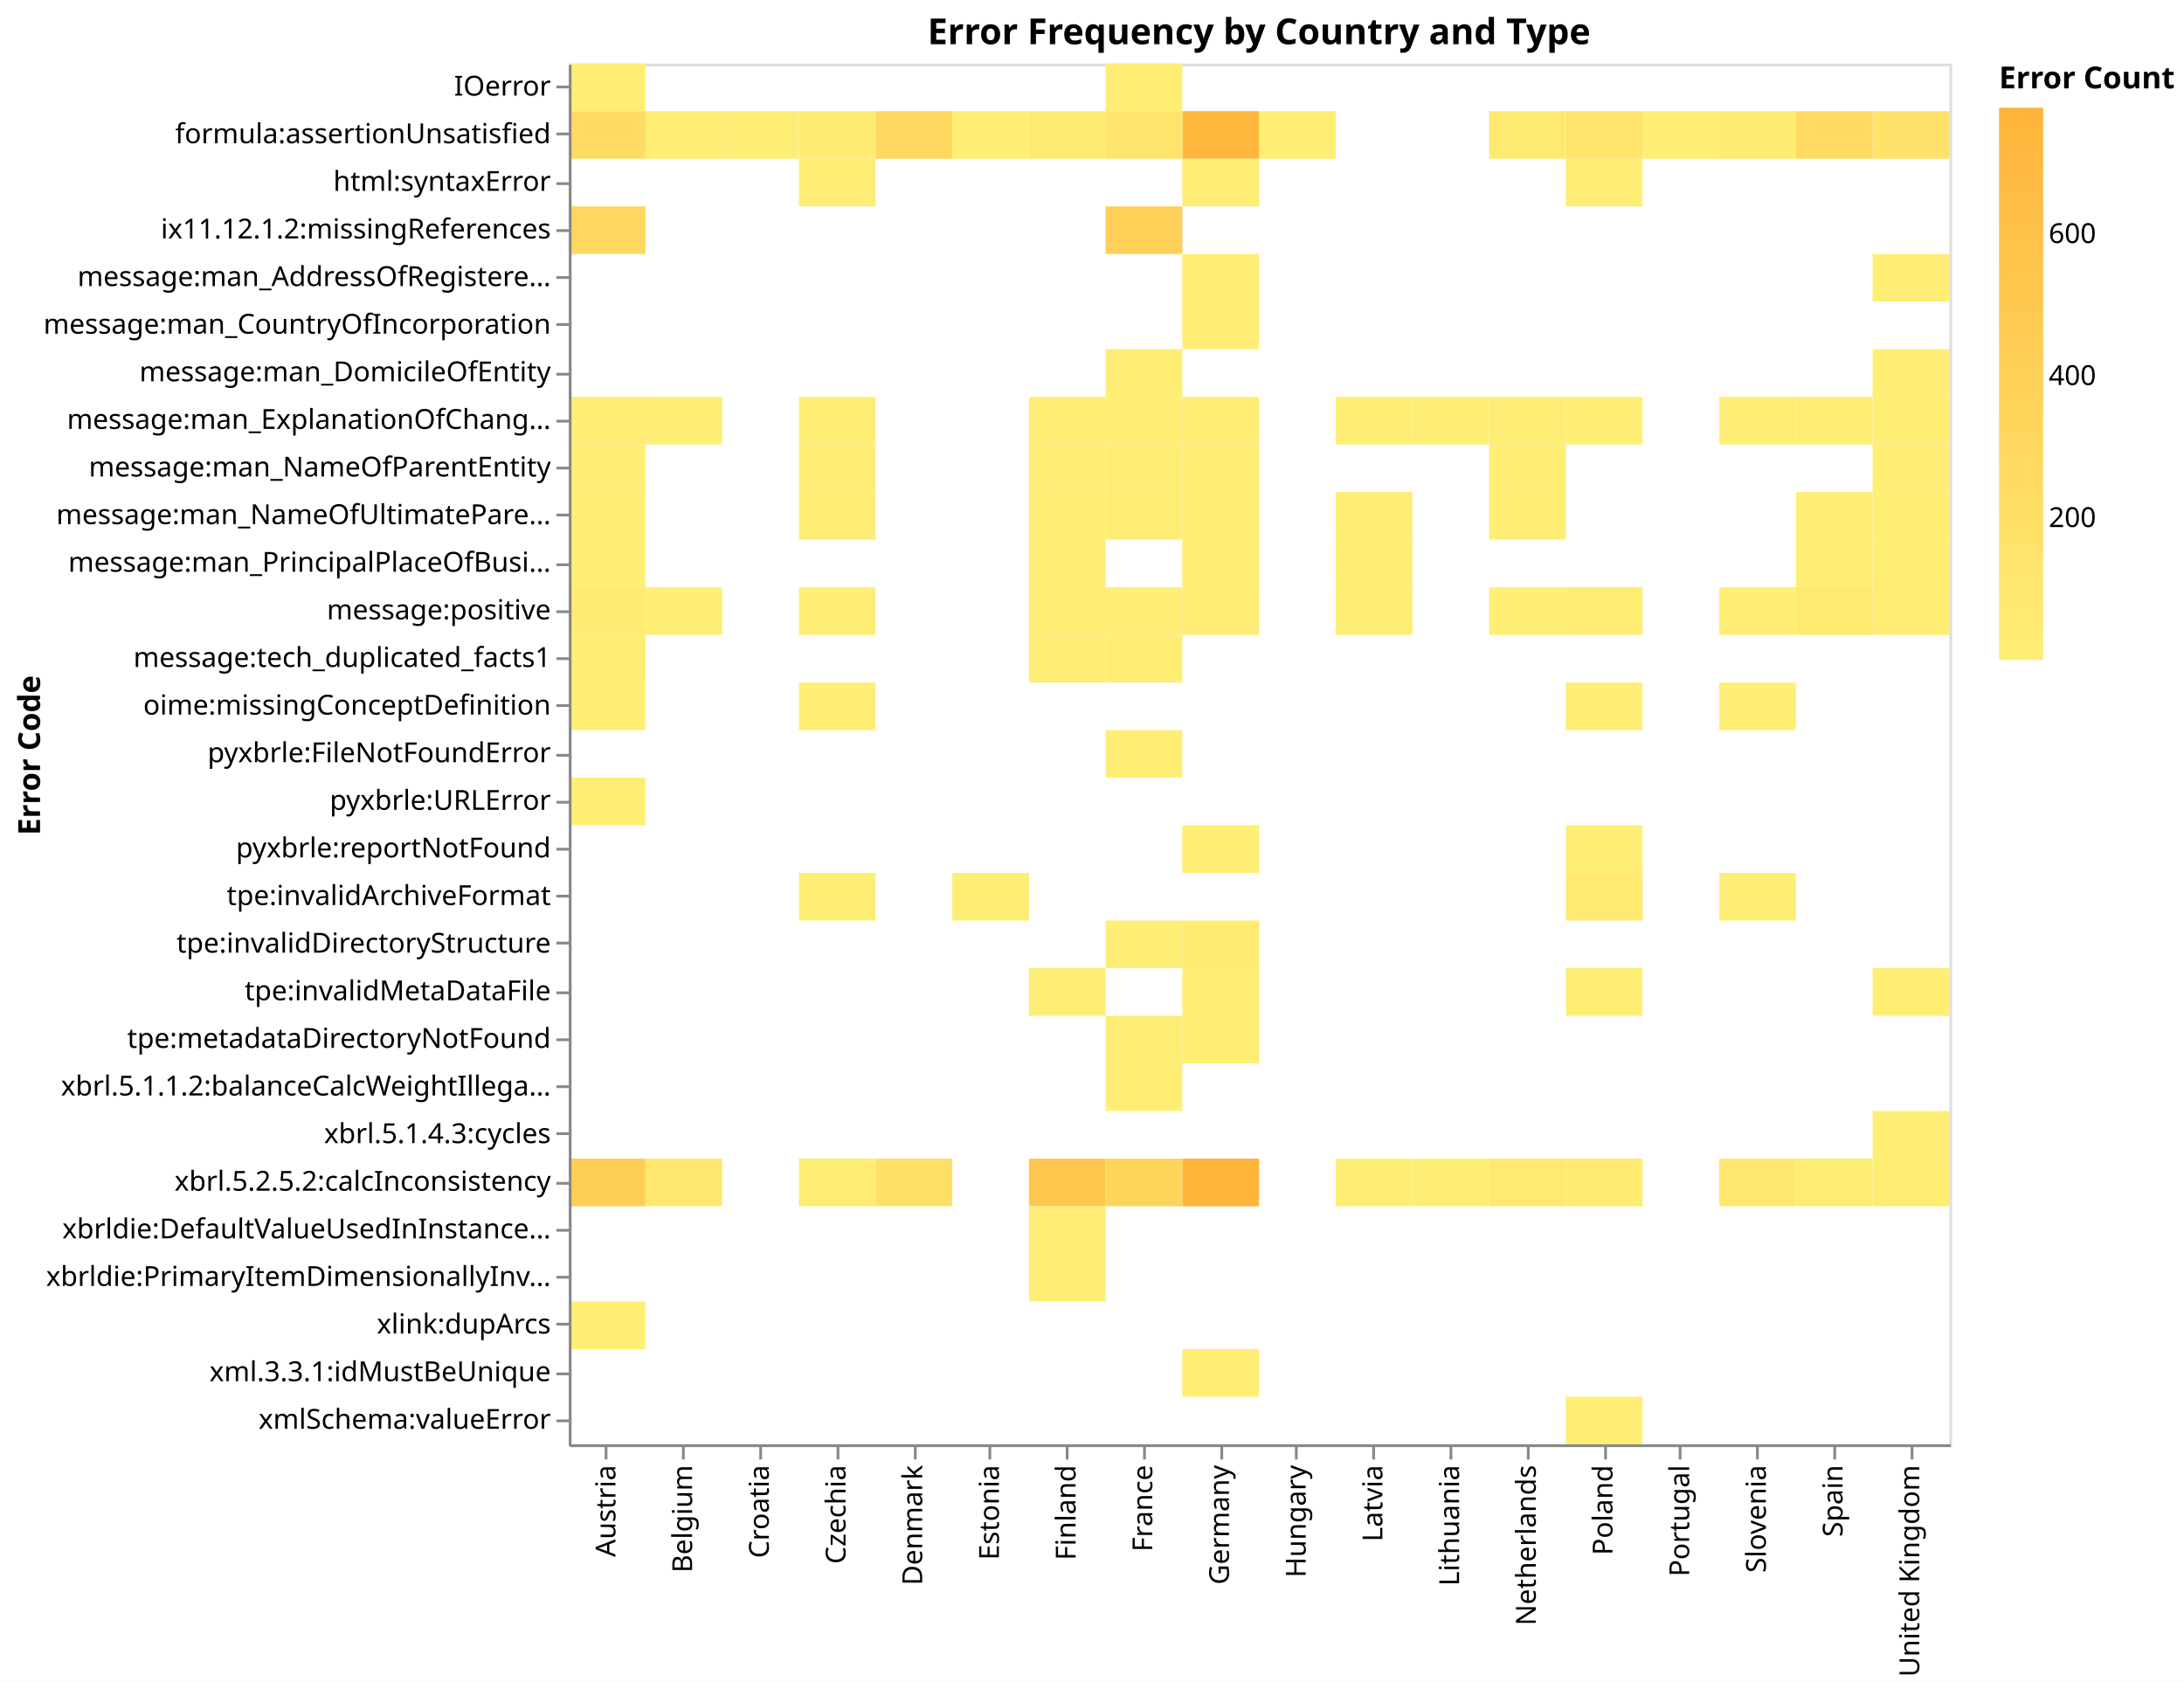
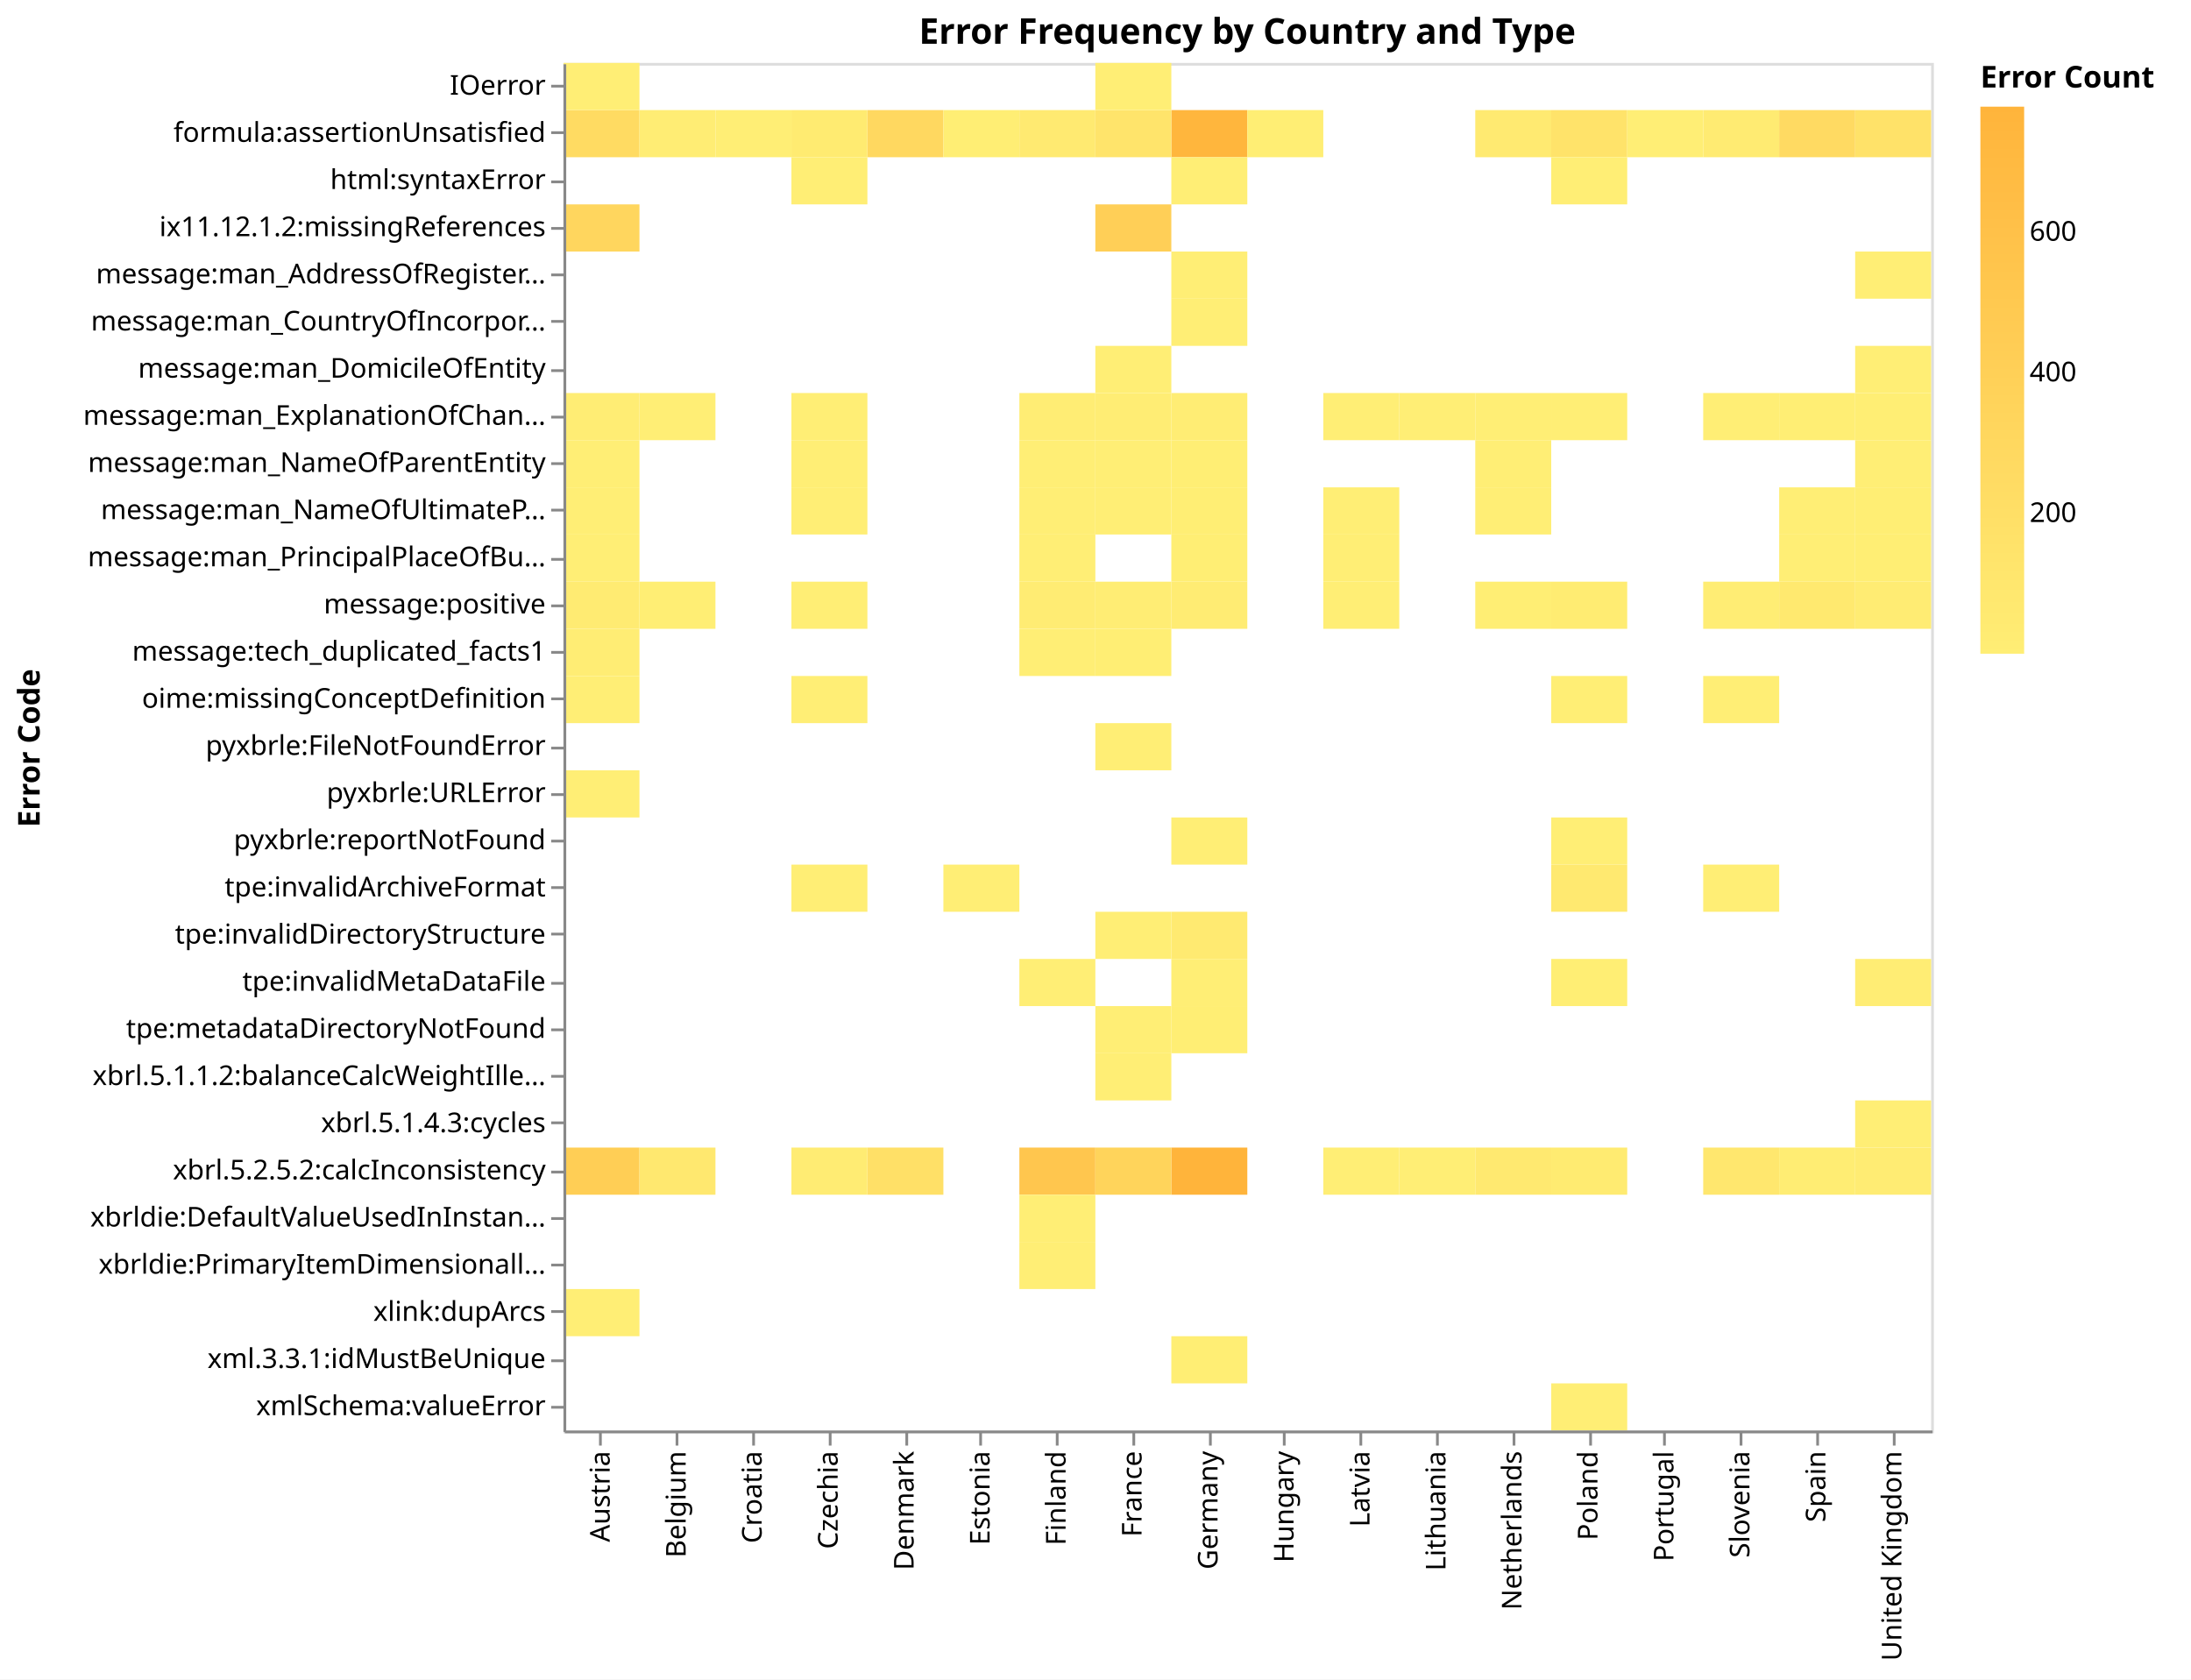
- <svg xmlns="http://www.w3.org/2000/svg" version="1.1" class="marks" width="791" height="609" viewBox="0 0 791 609">
-   <rect width="791" height="609" fill="white" />
+ <svg xmlns="http://www.w3.org/2000/svg" version="1.1" class="marks" width="801" height="614" viewBox="0 0 801 614">
+   <rect width="801" height="614" fill="white" />
  <g fill="none" stroke-miterlimit="10" transform="translate(206,23)">
    <g class="mark-group role-frame root" role="graphics-object" aria-roledescription="group mark container">
      <g transform="translate(0,0)">
        <path class="background" aria-hidden="true" d="M0.5,0.5h500v500h-500Z" stroke="#ddd" />
        <g>
          <g class="mark-rect role-mark marks" role="graphics-object" aria-roledescription="rect mark container">
            <path aria-label="country: Finland; Error Code: xbrl.5.2.5.2:calcInconsistency; Error Count: 533" role="graphics-symbol" aria-roledescription="rect mark" d="M166.667,396.552h27.778v17.241h-27.778Z" fill="rgb(255, 198, 78)" />
            <path aria-label="country: Finland; Error Code: message:man_ExplanationOfChangeInNameOfReportingEntityOrOtherMeansOfIdentificationFromEndOfPrecedingReportingPeriod; Error Count: 11" role="graphics-symbol" aria-roledescription="rect mark" d="M166.667,120.69h27.778v17.241h-27.778Z" fill="rgb(255, 237, 116)" />
            <path aria-label="country: Finland; Error Code: message:positive; Error Count: 24" role="graphics-symbol" aria-roledescription="rect mark" d="M166.667,189.655h27.778v17.241h-27.778Z" fill="rgb(255, 236, 115)" />
            <path aria-label="country: Finland; Error Code: message:man_NameOfParentEntity; Error Count: 2" role="graphics-symbol" aria-roledescription="rect mark" d="M166.667,137.931h27.778v17.241h-27.778Z" fill="rgb(255, 238, 117)" />
            <path aria-label="country: Finland; Error Code: message:man_NameOfUltimateParentOfGroup; Error Count: 1" role="graphics-symbol" aria-roledescription="rect mark" d="M166.667,155.172h27.778v17.241h-27.778Z" fill="rgb(255, 238, 117)" />
            <path aria-label="country: Germany; Error Code: xbrl.5.2.5.2:calcInconsistency; Error Count: 779" role="graphics-symbol" aria-roledescription="rect mark" d="M222.222,396.552h27.778v17.241h-27.778Z" fill="rgb(255, 180, 59)" />
            <path aria-label="country: Germany; Error Code: formula:assertionUnsatisfied; Error Count: 750" role="graphics-symbol" aria-roledescription="rect mark" d="M222.222,17.241h27.778v17.241h-27.778Z" fill="rgb(255, 182, 61)" />
            <path aria-label="country: Austria; Error Code: xbrl.5.2.5.2:calcInconsistency; Error Count: 429" role="graphics-symbol" aria-roledescription="rect mark" d="M0,396.552h27.778v17.241h-27.778Z" fill="rgb(255, 206, 85)" />
            <path aria-label="country: Austria; Error Code: formula:assertionUnsatisfied; Error Count: 260" role="graphics-symbol" aria-roledescription="rect mark" d="M0,17.241h27.778v17.241h-27.778Z" fill="rgb(255, 219, 98)" />
            <path aria-label="country: United Kingdom; Error Code: formula:assertionUnsatisfied; Error Count: 163" role="graphics-symbol" aria-roledescription="rect mark" d="M472.222,17.241h27.778v17.241h-27.778Z" fill="rgb(255, 226, 105)" />
            <path aria-label="country: Netherlands; Error Code: formula:assertionUnsatisfied; Error Count: 50" role="graphics-symbol" aria-roledescription="rect mark" d="M333.333,17.241h27.778v17.241h-27.778Z" fill="rgb(255, 234, 113)" />
            <path aria-label="country: Netherlands; Error Code: message:man_NameOfUltimateParentOfGroup; Error Count: 2" role="graphics-symbol" aria-roledescription="rect mark" d="M333.333,155.172h27.778v17.241h-27.778Z" fill="rgb(255, 238, 117)" />
            <path aria-label="country: Netherlands; Error Code: message:man_ExplanationOfChangeInNameOfReportingEntityOrOtherMeansOfIdentificationFromEndOfPrecedingReportingPeriod; Error Count: 2" role="graphics-symbol" aria-roledescription="rect mark" d="M333.333,120.69h27.778v17.241h-27.778Z" fill="rgb(255, 238, 117)" />
            <path aria-label="country: Netherlands; Error Code: message:man_NameOfParentEntity; Error Count: 2" role="graphics-symbol" aria-roledescription="rect mark" d="M333.333,137.931h27.778v17.241h-27.778Z" fill="rgb(255, 238, 117)" />
            <path aria-label="country: Germany; Error Code: tpe:invalidDirectoryStructure; Error Count: 53" role="graphics-symbol" aria-roledescription="rect mark" d="M222.222,310.345h27.778v17.241h-27.778Z" fill="rgb(255, 234, 113)" />
            <path aria-label="country: Denmark; Error Code: formula:assertionUnsatisfied; Error Count: 287" role="graphics-symbol" aria-roledescription="rect mark" d="M111.111,17.241h27.778v17.241h-27.778Z" fill="rgb(255, 216, 96)" />
            <path aria-label="country: Germany; Error Code: message:man_ExplanationOfChangeInNameOfReportingEntityOrOtherMeansOfIdentificationFromEndOfPrecedingReportingPeriod; Error Count: 11" role="graphics-symbol" aria-roledescription="rect mark" d="M222.222,120.69h27.778v17.241h-27.778Z" fill="rgb(255, 237, 116)" />
            <path aria-label="country: Germany; Error Code: message:man_NameOfParentEntity; Error Count: 8" role="graphics-symbol" aria-roledescription="rect mark" d="M222.222,137.931h27.778v17.241h-27.778Z" fill="rgb(255, 238, 116)" />
            <path aria-label="country: France; Error Code: message:man_ExplanationOfChangeInNameOfReportingEntityOrOtherMeansOfIdentificationFromEndOfPrecedingReportingPeriod; Error Count: 13" role="graphics-symbol" aria-roledescription="rect mark" d="M194.444,120.69h27.778v17.241h-27.778Z" fill="rgb(255, 237, 116)" />
            <path aria-label="country: Poland; Error Code: tpe:invalidArchiveFormat; Error Count: 63" role="graphics-symbol" aria-roledescription="rect mark" d="M361.111,293.103h27.778v17.241h-27.778Z" fill="rgb(255, 233, 112)" />
            <path aria-label="country: Poland; Error Code: formula:assertionUnsatisfied; Error Count: 152" role="graphics-symbol" aria-roledescription="rect mark" d="M361.111,17.241h27.778v17.241h-27.778Z" fill="rgb(255, 227, 106)" />
            <path aria-label="country: Denmark; Error Code: xbrl.5.2.5.2:calcInconsistency; Error Count: 183" role="graphics-symbol" aria-roledescription="rect mark" d="M111.111,396.552h27.778v17.241h-27.778Z" fill="rgb(255, 224, 103)" />
            <path aria-label="country: Poland; Error Code: html:syntaxError; Error Count: 1" role="graphics-symbol" aria-roledescription="rect mark" d="M361.111,34.483h27.778v17.241h-27.778Z" fill="rgb(255, 238, 117)" />
            <path aria-label="country: Poland; Error Code: xmlSchema:valueError; Error Count: 1" role="graphics-symbol" aria-roledescription="rect mark" d="M361.111,482.759h27.778v17.241h-27.778Z" fill="rgb(255, 238, 117)" />
            <path aria-label="country: Finland; Error Code: tpe:invalidMetaDataFile; Error Count: 4" role="graphics-symbol" aria-roledescription="rect mark" d="M166.667,327.586h27.778v17.241h-27.778Z" fill="rgb(255, 238, 117)" />
            <path aria-label="country: Finland; Error Code: formula:assertionUnsatisfied; Error Count: 50" role="graphics-symbol" aria-roledescription="rect mark" d="M166.667,17.241h27.778v17.241h-27.778Z" fill="rgb(255, 234, 113)" />
            <path aria-label="country: United Kingdom; Error Code: tpe:invalidMetaDataFile; Error Count: 16" role="graphics-symbol" aria-roledescription="rect mark" d="M472.222,327.586h27.778v17.241h-27.778Z" fill="rgb(255, 237, 116)" />
            <path aria-label="country: United Kingdom; Error Code: xbrl.5.2.5.2:calcInconsistency; Error Count: 28" role="graphics-symbol" aria-roledescription="rect mark" d="M472.222,396.552h27.778v17.241h-27.778Z" fill="rgb(255, 236, 115)" />
            <path aria-label="country: Slovenia; Error Code: xbrl.5.2.5.2:calcInconsistency; Error Count: 97" role="graphics-symbol" aria-roledescription="rect mark" d="M416.667,396.552h27.778v17.241h-27.778Z" fill="rgb(255, 231, 110)" />
            <path aria-label="country: Slovenia; Error Code: formula:assertionUnsatisfied; Error Count: 45" role="graphics-symbol" aria-roledescription="rect mark" d="M416.667,17.241h27.778v17.241h-27.778Z" fill="rgb(255, 235, 114)" />
            <path aria-label="country: Germany; Error Code: tpe:metadataDirectoryNotFound; Error Count: 6" role="graphics-symbol" aria-roledescription="rect mark" d="M222.222,344.828h27.778v17.241h-27.778Z" fill="rgb(255, 238, 116)" />
            <path aria-label="country: United Kingdom; Error Code: message:positive; Error Count: 31" role="graphics-symbol" aria-roledescription="rect mark" d="M472.222,189.655h27.778v17.241h-27.778Z" fill="rgb(255, 236, 115)" />
            <path aria-label="country: United Kingdom; Error Code: message:man_ExplanationOfChangeInNameOfReportingEntityOrOtherMeansOfIdentificationFromEndOfPrecedingReportingPeriod; Error Count: 9" role="graphics-symbol" aria-roledescription="rect mark" d="M472.222,120.69h27.778v17.241h-27.778Z" fill="rgb(255, 238, 116)" />
            <path aria-label="country: United Kingdom; Error Code: message:man_PrincipalPlaceOfBusiness; Error Count: 7" role="graphics-symbol" aria-roledescription="rect mark" d="M472.222,172.414h27.778v17.241h-27.778Z" fill="rgb(255, 238, 116)" />
            <path aria-label="country: United Kingdom; Error Code: message:man_NameOfUltimateParentOfGroup; Error Count: 10" role="graphics-symbol" aria-roledescription="rect mark" d="M472.222,155.172h27.778v17.241h-27.778Z" fill="rgb(255, 238, 116)" />
            <path aria-label="country: United Kingdom; Error Code: message:man_NameOfParentEntity; Error Count: 4" role="graphics-symbol" aria-roledescription="rect mark" d="M472.222,137.931h27.778v17.241h-27.778Z" fill="rgb(255, 238, 117)" />
            <path aria-label="country: France; Error Code: xbrl.5.2.5.2:calcInconsistency; Error Count: 349" role="graphics-symbol" aria-roledescription="rect mark" d="M194.444,396.552h27.778v17.241h-27.778Z" fill="rgb(255, 212, 91)" />
            <path aria-label="country: France; Error Code: message:man_NameOfUltimateParentOfGroup; Error Count: 3" role="graphics-symbol" aria-roledescription="rect mark" d="M194.444,155.172h27.778v17.241h-27.778Z" fill="rgb(255, 238, 117)" />
            <path aria-label="country: France; Error Code: message:man_NameOfParentEntity; Error Count: 3" role="graphics-symbol" aria-roledescription="rect mark" d="M194.444,137.931h27.778v17.241h-27.778Z" fill="rgb(255, 238, 117)" />
            <path aria-label="country: Poland; Error Code: xbrl.5.2.5.2:calcInconsistency; Error Count: 49" role="graphics-symbol" aria-roledescription="rect mark" d="M361.111,396.552h27.778v17.241h-27.778Z" fill="rgb(255, 235, 113)" />
            <path aria-label="country: Poland; Error Code: message:man_ExplanationOfChangeInNameOfReportingEntityOrOtherMeansOfIdentificationFromEndOfPrecedingReportingPeriod; Error Count: 3" role="graphics-symbol" aria-roledescription="rect mark" d="M361.111,120.69h27.778v17.241h-27.778Z" fill="rgb(255, 238, 117)" />
            <path aria-label="country: Austria; Error Code: message:positive; Error Count: 44" role="graphics-symbol" aria-roledescription="rect mark" d="M0,189.655h27.778v17.241h-27.778Z" fill="rgb(255, 235, 114)" />
            <path aria-label="country: Austria; Error Code: message:man_ExplanationOfChangeInNameOfReportingEntityOrOtherMeansOfIdentificationFromEndOfPrecedingReportingPeriod; Error Count: 11" role="graphics-symbol" aria-roledescription="rect mark" d="M0,120.69h27.778v17.241h-27.778Z" fill="rgb(255, 237, 116)" />
            <path aria-label="country: Belgium; Error Code: message:man_ExplanationOfChangeInNameOfReportingEntityOrOtherMeansOfIdentificationFromEndOfPrecedingReportingPeriod; Error Count: 3" role="graphics-symbol" aria-roledescription="rect mark" d="M27.778,120.69h27.778v17.241h-27.778Z" fill="rgb(255, 238, 117)" />
            <path aria-label="country: Belgium; Error Code: message:positive; Error Count: 6" role="graphics-symbol" aria-roledescription="rect mark" d="M27.778,189.655h27.778v17.241h-27.778Z" fill="rgb(255, 238, 116)" />
            <path aria-label="country: Poland; Error Code: tpe:invalidMetaDataFile; Error Count: 10" role="graphics-symbol" aria-roledescription="rect mark" d="M361.111,327.586h27.778v17.241h-27.778Z" fill="rgb(255, 238, 116)" />
            <path aria-label="country: France; Error Code: message:positive; Error Count: 14" role="graphics-symbol" aria-roledescription="rect mark" d="M194.444,189.655h27.778v17.241h-27.778Z" fill="rgb(255, 237, 116)" />
            <path aria-label="country: France; Error Code: formula:assertionUnsatisfied; Error Count: 131" role="graphics-symbol" aria-roledescription="rect mark" d="M194.444,17.241h27.778v17.241h-27.778Z" fill="rgb(255, 228, 107)" />
            <path aria-label="country: Spain; Error Code: formula:assertionUnsatisfied; Error Count: 263" role="graphics-symbol" aria-roledescription="rect mark" d="M444.444,17.241h27.778v17.241h-27.778Z" fill="rgb(255, 218, 98)" />
            <path aria-label="country: Netherlands; Error Code: xbrl.5.2.5.2:calcInconsistency; Error Count: 69" role="graphics-symbol" aria-roledescription="rect mark" d="M333.333,396.552h27.778v17.241h-27.778Z" fill="rgb(255, 233, 112)" />
            <path aria-label="country: Poland; Error Code: message:positive; Error Count: 34" role="graphics-symbol" aria-roledescription="rect mark" d="M361.111,189.655h27.778v17.241h-27.778Z" fill="rgb(255, 236, 114)" />
            <path aria-label="country: Belgium; Error Code: xbrl.5.2.5.2:calcInconsistency; Error Count: 78" role="graphics-symbol" aria-roledescription="rect mark" d="M27.778,396.552h27.778v17.241h-27.778Z" fill="rgb(255, 232, 111)" />
            <path aria-label="country: Germany; Error Code: message:man_NameOfUltimateParentOfGroup; Error Count: 7" role="graphics-symbol" aria-roledescription="rect mark" d="M222.222,155.172h27.778v17.241h-27.778Z" fill="rgb(255, 238, 116)" />
            <path aria-label="country: Germany; Error Code: message:positive; Error Count: 25" role="graphics-symbol" aria-roledescription="rect mark" d="M222.222,189.655h27.778v17.241h-27.778Z" fill="rgb(255, 236, 115)" />
            <path aria-label="country: Belgium; Error Code: formula:assertionUnsatisfied; Error Count: 12" role="graphics-symbol" aria-roledescription="rect mark" d="M27.778,17.241h27.778v17.241h-27.778Z" fill="rgb(255, 237, 116)" />
            <path aria-label="country: Estonia; Error Code: formula:assertionUnsatisfied; Error Count: 7" role="graphics-symbol" aria-roledescription="rect mark" d="M138.889,17.241h27.778v17.241h-27.778Z" fill="rgb(255, 238, 116)" />
            <path aria-label="country: Germany; Error Code: pyxbrle:reportNotFound; Error Count: 2" role="graphics-symbol" aria-roledescription="rect mark" d="M222.222,275.862h27.778v17.241h-27.778Z" fill="rgb(255, 238, 117)" />
            <path aria-label="country: Germany; Error Code: message:man_PrincipalPlaceOfBusiness; Error Count: 8" role="graphics-symbol" aria-roledescription="rect mark" d="M222.222,172.414h27.778v17.241h-27.778Z" fill="rgb(255, 238, 116)" />
            <path aria-label="country: Finland; Error Code: message:tech_duplicated_facts1; Error Count: 2" role="graphics-symbol" aria-roledescription="rect mark" d="M166.667,206.897h27.778v17.241h-27.778Z" fill="rgb(255, 238, 117)" />
            <path aria-label="country: Poland; Error Code: pyxbrle:reportNotFound; Error Count: 1" role="graphics-symbol" aria-roledescription="rect mark" d="M361.111,275.862h27.778v17.241h-27.778Z" fill="rgb(255, 238, 117)" />
            <path aria-label="country: Spain; Error Code: xbrl.5.2.5.2:calcInconsistency; Error Count: 20" role="graphics-symbol" aria-roledescription="rect mark" d="M444.444,396.552h27.778v17.241h-27.778Z" fill="rgb(255, 237, 115)" />
            <path aria-label="country: Spain; Error Code: message:positive; Error Count: 74" role="graphics-symbol" aria-roledescription="rect mark" d="M444.444,189.655h27.778v17.241h-27.778Z" fill="rgb(255, 233, 111)" />
            <path aria-label="country: Spain; Error Code: message:man_ExplanationOfChangeInNameOfReportingEntityOrOtherMeansOfIdentificationFromEndOfPrecedingReportingPeriod; Error Count: 9" role="graphics-symbol" aria-roledescription="rect mark" d="M444.444,120.69h27.778v17.241h-27.778Z" fill="rgb(255, 238, 116)" />
            <path aria-label="country: Austria; Error Code: message:man_NameOfParentEntity; Error Count: 3" role="graphics-symbol" aria-roledescription="rect mark" d="M0,137.931h27.778v17.241h-27.778Z" fill="rgb(255, 238, 117)" />
            <path aria-label="country: Austria; Error Code: message:man_PrincipalPlaceOfBusiness; Error Count: 2" role="graphics-symbol" aria-roledescription="rect mark" d="M0,172.414h27.778v17.241h-27.778Z" fill="rgb(255, 238, 117)" />
            <path aria-label="country: Czechia; Error Code: xbrl.5.2.5.2:calcInconsistency; Error Count: 32" role="graphics-symbol" aria-roledescription="rect mark" d="M83.333,396.552h27.778v17.241h-27.778Z" fill="rgb(255, 236, 115)" />
            <path aria-label="country: Czechia; Error Code: formula:assertionUnsatisfied; Error Count: 48" role="graphics-symbol" aria-roledescription="rect mark" d="M83.333,17.241h27.778v17.241h-27.778Z" fill="rgb(255, 235, 113)" />
            <path aria-label="country: United Kingdom; Error Code: message:man_DomicileOfEntity; Error Count: 3" role="graphics-symbol" aria-roledescription="rect mark" d="M472.222,103.448h27.778v17.241h-27.778Z" fill="rgb(255, 238, 117)" />
            <path aria-label="country: Czechia; Error Code: message:positive; Error Count: 3" role="graphics-symbol" aria-roledescription="rect mark" d="M83.333,189.655h27.778v17.241h-27.778Z" fill="rgb(255, 238, 117)" />
            <path aria-label="country: Czechia; Error Code: message:man_ExplanationOfChangeInNameOfReportingEntityOrOtherMeansOfIdentificationFromEndOfPrecedingReportingPeriod; Error Count: 3" role="graphics-symbol" aria-roledescription="rect mark" d="M83.333,120.69h27.778v17.241h-27.778Z" fill="rgb(255, 238, 117)" />
            <path aria-label="country: Czechia; Error Code: oime:missingConceptDefinition; Error Count: 1" role="graphics-symbol" aria-roledescription="rect mark" d="M83.333,224.138h27.778v17.241h-27.778Z" fill="rgb(255, 238, 117)" />
            <path aria-label="country: United Kingdom; Error Code: message:man_AddressOfRegisteredOfficeOfEntity; Error Count: 1" role="graphics-symbol" aria-roledescription="rect mark" d="M472.222,68.966h27.778v17.241h-27.778Z" fill="rgb(255, 238, 117)" />
            <path aria-label="country: Latvia; Error Code: xbrl.5.2.5.2:calcInconsistency; Error Count: 1" role="graphics-symbol" aria-roledescription="rect mark" d="M277.778,396.552h27.778v17.241h-27.778Z" fill="rgb(255, 238, 117)" />
            <path aria-label="country: Latvia; Error Code: message:positive; Error Count: 4" role="graphics-symbol" aria-roledescription="rect mark" d="M277.778,189.655h27.778v17.241h-27.778Z" fill="rgb(255, 238, 117)" />
            <path aria-label="country: Latvia; Error Code: message:man_ExplanationOfChangeInNameOfReportingEntityOrOtherMeansOfIdentificationFromEndOfPrecedingReportingPeriod; Error Count: 1" role="graphics-symbol" aria-roledescription="rect mark" d="M277.778,120.69h27.778v17.241h-27.778Z" fill="rgb(255, 238, 117)" />
            <path aria-label="country: Latvia; Error Code: message:man_PrincipalPlaceOfBusiness; Error Count: 1" role="graphics-symbol" aria-roledescription="rect mark" d="M277.778,172.414h27.778v17.241h-27.778Z" fill="rgb(255, 238, 117)" />
            <path aria-label="country: Latvia; Error Code: message:man_NameOfUltimateParentOfGroup; Error Count: 1" role="graphics-symbol" aria-roledescription="rect mark" d="M277.778,155.172h27.778v17.241h-27.778Z" fill="rgb(255, 238, 117)" />
            <path aria-label="country: Austria; Error Code: pyxbrle:URLError; Error Count: 1" role="graphics-symbol" aria-roledescription="rect mark" d="M0,258.621h27.778v17.241h-27.778Z" fill="rgb(255, 238, 117)" />
            <path aria-label="country: Austria; Error Code: IOerror; Error Count: 1" role="graphics-symbol" aria-roledescription="rect mark" d="M0,-2.842170943040401e-14h27.778v17.241h-27.778Z" fill="rgb(255, 238, 117)" />
            <path aria-label="country: Austria; Error Code: ix11.12.1.2:missingReferences; Error Count: 316" role="graphics-symbol" aria-roledescription="rect mark" d="M0,51.724h27.778v17.241h-27.778Z" fill="rgb(255, 214, 94)" />
            <path aria-label="country: Poland; Error Code: oime:missingConceptDefinition; Error Count: 1" role="graphics-symbol" aria-roledescription="rect mark" d="M361.111,224.138h27.778v17.241h-27.778Z" fill="rgb(255, 238, 117)" />
            <path aria-label="country: France; Error Code: tpe:metadataDirectoryNotFound; Error Count: 1" role="graphics-symbol" aria-roledescription="rect mark" d="M194.444,344.828h27.778v17.241h-27.778Z" fill="rgb(255, 238, 117)" />
            <path aria-label="country: France; Error Code: message:tech_duplicated_facts1; Error Count: 6" role="graphics-symbol" aria-roledescription="rect mark" d="M194.444,206.897h27.778v17.241h-27.778Z" fill="rgb(255, 238, 116)" />
            <path aria-label="country: Austria; Error Code: xlink:dupArcs; Error Count: 1" role="graphics-symbol" aria-roledescription="rect mark" d="M0,448.276h27.778v17.241h-27.778Z" fill="rgb(255, 238, 117)" />
            <path aria-label="country: Croatia; Error Code: formula:assertionUnsatisfied; Error Count: 4" role="graphics-symbol" aria-roledescription="rect mark" d="M55.556,17.241h27.778v17.241h-27.778Z" fill="rgb(255, 238, 117)" />
            <path aria-label="country: Austria; Error Code: message:tech_duplicated_facts1; Error Count: 12" role="graphics-symbol" aria-roledescription="rect mark" d="M0,206.897h27.778v17.241h-27.778Z" fill="rgb(255, 237, 116)" />
            <path aria-label="country: Slovenia; Error Code: message:positive; Error Count: 14" role="graphics-symbol" aria-roledescription="rect mark" d="M416.667,189.655h27.778v17.241h-27.778Z" fill="rgb(255, 237, 116)" />
            <path aria-label="country: Spain; Error Code: message:man_NameOfUltimateParentOfGroup; Error Count: 1" role="graphics-symbol" aria-roledescription="rect mark" d="M444.444,155.172h27.778v17.241h-27.778Z" fill="rgb(255, 238, 117)" />
            <path aria-label="country: Slovenia; Error Code: oime:missingConceptDefinition; Error Count: 1" role="graphics-symbol" aria-roledescription="rect mark" d="M416.667,224.138h27.778v17.241h-27.778Z" fill="rgb(255, 238, 117)" />
            <path aria-label="country: Slovenia; Error Code: message:man_ExplanationOfChangeInNameOfReportingEntityOrOtherMeansOfIdentificationFromEndOfPrecedingReportingPeriod; Error Count: 1" role="graphics-symbol" aria-roledescription="rect mark" d="M416.667,120.69h27.778v17.241h-27.778Z" fill="rgb(255, 238, 117)" />
            <path aria-label="country: France; Error Code: xbrl.5.1.1.2:balanceCalcWeightIllegalPositive; Error Count: 1" role="graphics-symbol" aria-roledescription="rect mark" d="M194.444,362.069h27.778v17.241h-27.778Z" fill="rgb(255, 238, 117)" />
            <path aria-label="country: United Kingdom; Error Code: xbrl.5.1.4.3:cycles; Error Count: 1" role="graphics-symbol" aria-roledescription="rect mark" d="M472.222,379.31h27.778v17.241h-27.778Z" fill="rgb(255, 238, 117)" />
            <path aria-label="country: Germany; Error Code: tpe:invalidMetaDataFile; Error Count: 2" role="graphics-symbol" aria-roledescription="rect mark" d="M222.222,327.586h27.778v17.241h-27.778Z" fill="rgb(255, 238, 117)" />
            <path aria-label="country: Austria; Error Code: message:man_NameOfUltimateParentOfGroup; Error Count: 1" role="graphics-symbol" aria-roledescription="rect mark" d="M0,155.172h27.778v17.241h-27.778Z" fill="rgb(255, 238, 117)" />
            <path aria-label="country: Hungary; Error Code: formula:assertionUnsatisfied; Error Count: 7" role="graphics-symbol" aria-roledescription="rect mark" d="M250,17.241h27.778v17.241h-27.778Z" fill="rgb(255, 238, 116)" />
            <path aria-label="country: Czechia; Error Code: message:man_NameOfParentEntity; Error Count: 1" role="graphics-symbol" aria-roledescription="rect mark" d="M83.333,137.931h27.778v17.241h-27.778Z" fill="rgb(255, 238, 117)" />
            <path aria-label="country: Czechia; Error Code: message:man_NameOfUltimateParentOfGroup; Error Count: 1" role="graphics-symbol" aria-roledescription="rect mark" d="M83.333,155.172h27.778v17.241h-27.778Z" fill="rgb(255, 238, 117)" />
            <path aria-label="country: Netherlands; Error Code: message:positive; Error Count: 7" role="graphics-symbol" aria-roledescription="rect mark" d="M333.333,189.655h27.778v17.241h-27.778Z" fill="rgb(255, 238, 116)" />
            <path aria-label="country: France; Error Code: message:man_DomicileOfEntity; Error Count: 1" role="graphics-symbol" aria-roledescription="rect mark" d="M194.444,103.448h27.778v17.241h-27.778Z" fill="rgb(255, 238, 117)" />
            <path aria-label="country: Czechia; Error Code: html:syntaxError; Error Count: 1" role="graphics-symbol" aria-roledescription="rect mark" d="M83.333,34.483h27.778v17.241h-27.778Z" fill="rgb(255, 238, 117)" />
            <path aria-label="country: Estonia; Error Code: tpe:invalidArchiveFormat; Error Count: 1" role="graphics-symbol" aria-roledescription="rect mark" d="M138.889,293.103h27.778v17.241h-27.778Z" fill="rgb(255, 238, 117)" />
            <path aria-label="country: France; Error Code: pyxbrle:FileNotFoundError; Error Count: 1" role="graphics-symbol" aria-roledescription="rect mark" d="M194.444,241.379h27.778v17.241h-27.778Z" fill="rgb(255, 238, 117)" />
            <path aria-label="country: France; Error Code: IOerror; Error Count: 1" role="graphics-symbol" aria-roledescription="rect mark" d="M194.444,-2.842170943040401e-14h27.778v17.241h-27.778Z" fill="rgb(255, 238, 117)" />
            <path aria-label="country: France; Error Code: ix11.12.1.2:missingReferences; Error Count: 413" role="graphics-symbol" aria-roledescription="rect mark" d="M194.444,51.724h27.778v17.241h-27.778Z" fill="rgb(255, 207, 87)" />
            <path aria-label="country: Finland; Error Code: message:man_PrincipalPlaceOfBusiness; Error Count: 1" role="graphics-symbol" aria-roledescription="rect mark" d="M166.667,172.414h27.778v17.241h-27.778Z" fill="rgb(255, 238, 117)" />
            <path aria-label="country: Germany; Error Code: html:syntaxError; Error Count: 1" role="graphics-symbol" aria-roledescription="rect mark" d="M222.222,34.483h27.778v17.241h-27.778Z" fill="rgb(255, 238, 117)" />
            <path aria-label="country: Germany; Error Code: xml.3.3.1:idMustBeUnique; Error Count: 7" role="graphics-symbol" aria-roledescription="rect mark" d="M222.222,465.517h27.778v17.241h-27.778Z" fill="rgb(255, 238, 116)" />
            <path aria-label="country: France; Error Code: tpe:invalidDirectoryStructure; Error Count: 1" role="graphics-symbol" aria-roledescription="rect mark" d="M194.444,310.345h27.778v17.241h-27.778Z" fill="rgb(255, 238, 117)" />
            <path aria-label="country: Austria; Error Code: oime:missingConceptDefinition; Error Count: 1" role="graphics-symbol" aria-roledescription="rect mark" d="M0,224.138h27.778v17.241h-27.778Z" fill="rgb(255, 238, 117)" />
            <path aria-label="country: Germany; Error Code: message:man_AddressOfRegisteredOfficeOfEntity; Error Count: 1" role="graphics-symbol" aria-roledescription="rect mark" d="M222.222,68.966h27.778v17.241h-27.778Z" fill="rgb(255, 238, 117)" />
            <path aria-label="country: Lithuania; Error Code: xbrl.5.2.5.2:calcInconsistency; Error Count: 1" role="graphics-symbol" aria-roledescription="rect mark" d="M305.556,396.552h27.778v17.241h-27.778Z" fill="rgb(255, 238, 117)" />
            <path aria-label="country: Lithuania; Error Code: message:man_ExplanationOfChangeInNameOfReportingEntityOrOtherMeansOfIdentificationFromEndOfPrecedingReportingPeriod; Error Count: 1" role="graphics-symbol" aria-roledescription="rect mark" d="M305.556,120.69h27.778v17.241h-27.778Z" fill="rgb(255, 238, 117)" />
            <path aria-label="country: Portugal; Error Code: formula:assertionUnsatisfied; Error Count: 3" role="graphics-symbol" aria-roledescription="rect mark" d="M388.889,17.241h27.778v17.241h-27.778Z" fill="rgb(255, 238, 117)" />
            <path aria-label="country: Slovenia; Error Code: tpe:invalidArchiveFormat; Error Count: 2" role="graphics-symbol" aria-roledescription="rect mark" d="M416.667,293.103h27.778v17.241h-27.778Z" fill="rgb(255, 238, 117)" />
            <path aria-label="country: Spain; Error Code: message:man_PrincipalPlaceOfBusiness; Error Count: 1" role="graphics-symbol" aria-roledescription="rect mark" d="M444.444,172.414h27.778v17.241h-27.778Z" fill="rgb(255, 238, 117)" />
            <path aria-label="country: Finland; Error Code: xbrldie:PrimaryItemDimensionallyInvalidError; Error Count: 2" role="graphics-symbol" aria-roledescription="rect mark" d="M166.667,431.034h27.778v17.241h-27.778Z" fill="rgb(255, 238, 117)" />
            <path aria-label="country: Finland; Error Code: xbrldie:DefaultValueUsedInInstanceError; Error Count: 5" role="graphics-symbol" aria-roledescription="rect mark" d="M166.667,413.793h27.778v17.241h-27.778Z" fill="rgb(255, 238, 117)" />
            <path aria-label="country: Czechia; Error Code: tpe:invalidArchiveFormat; Error Count: 1" role="graphics-symbol" aria-roledescription="rect mark" d="M83.333,293.103h27.778v17.241h-27.778Z" fill="rgb(255, 238, 117)" />
            <path aria-label="country: Germany; Error Code: message:man_CountryOfIncorporation; Error Count: 1" role="graphics-symbol" aria-roledescription="rect mark" d="M222.222,86.207h27.778v17.241h-27.778Z" fill="rgb(255, 238, 117)" />
          </g>
          <g class="mark-group role-legend" role="graphics-symbol" aria-roledescription="legend" aria-label="Gradient legend titled 'Error Count' for fill color with values from 1 to 779">
            <g transform="translate(518,0)">
-               <path class="background" aria-hidden="true" d="M0,0h62v216h-62Z" pointer-events="none" />
+               <path class="background" aria-hidden="true" d="M0,0h72v216h-72Z" pointer-events="none" />
              <g>
                <g class="mark-group role-legend-entry">
                  <g transform="translate(0,16)">
                    <path class="background" aria-hidden="true" d="M0,0h0v0h0Z" pointer-events="none" />
                    <g>
                      <g class="mark-rect role-legend-gradient" pointer-events="none">
                        <path d="M0,0h16v200h-16Z" fill="url(#gradient_0)" stroke="#ddd" stroke-width="0" opacity="1" />
                      </g>
                      <g class="mark-text role-legend-label" pointer-events="none">
                        <text text-anchor="start" transform="translate(18,151.8432)" font-family="sans-serif" font-size="10px" fill="#000" opacity="1">200</text>
                        <text text-anchor="start" transform="translate(18,100.4293)" font-family="sans-serif" font-size="10px" fill="#000" opacity="1">400</text>
                        <text text-anchor="start" transform="translate(18,49.01542)" font-family="sans-serif" font-size="10px" fill="#000" opacity="1">600</text>
                      </g>
                    </g>
                    <path class="foreground" aria-hidden="true" d="" pointer-events="none" display="none" />
                  </g>
                </g>
                <g class="mark-text role-legend-title" pointer-events="none">
                  <text text-anchor="start" transform="translate(0,9)" font-family="sans-serif" font-size="11px" font-weight="bold" fill="#000" opacity="1">Error Count</text>
                </g>
              </g>
              <path class="foreground" aria-hidden="true" d="" pointer-events="none" display="none" />
            </g>
          </g>
          <g class="mark-group role-title">
            <g transform="translate(250,-17)">
              <path class="background" aria-hidden="true" d="M0,0h0v0h0Z" pointer-events="none" />
              <g>
                <g class="mark-text role-title-text" role="graphics-symbol" aria-roledescription="title" aria-label="Title text 'Error Frequency by Country and Type'" pointer-events="none">
                  <text text-anchor="middle" transform="translate(0,10)" font-family="sans-serif" font-size="13px" font-weight="bold" fill="#000" opacity="1">Error Frequency by Country and Type</text>
                </g>
              </g>
              <path class="foreground" aria-hidden="true" d="" pointer-events="none" display="none" />
            </g>
          </g>
          <g class="mark-group role-axis" role="graphics-symbol" aria-roledescription="axis" aria-label="X-axis for a discrete scale with 18 values: Austria, Belgium, Croatia, Czechia, Denmark, ending with United Kingdom">
            <g transform="translate(0.5,500.5)">
              <path class="background" aria-hidden="true" d="M0,0h0v0h0Z" pointer-events="none" />
              <g>
                <g class="mark-rule role-axis-tick" pointer-events="none">
                  <line transform="translate(13,0)" x2="0" y2="5" stroke="#888" stroke-width="1" opacity="1" />
                  <line transform="translate(41,0)" x2="0" y2="5" stroke="#888" stroke-width="1" opacity="1" />
                  <line transform="translate(69,0)" x2="0" y2="5" stroke="#888" stroke-width="1" opacity="1" />
                  <line transform="translate(97,0)" x2="0" y2="5" stroke="#888" stroke-width="1" opacity="1" />
                  <line transform="translate(125,0)" x2="0" y2="5" stroke="#888" stroke-width="1" opacity="1" />
                  <line transform="translate(152,0)" x2="0" y2="5" stroke="#888" stroke-width="1" opacity="1" />
                  <line transform="translate(180,0)" x2="0" y2="5" stroke="#888" stroke-width="1" opacity="1" />
                  <line transform="translate(208,0)" x2="0" y2="5" stroke="#888" stroke-width="1" opacity="1" />
                  <line transform="translate(236,0)" x2="0" y2="5" stroke="#888" stroke-width="1" opacity="1" />
                  <line transform="translate(263,0)" x2="0" y2="5" stroke="#888" stroke-width="1" opacity="1" />
                  <line transform="translate(291,0)" x2="0" y2="5" stroke="#888" stroke-width="1" opacity="1" />
                  <line transform="translate(319,0)" x2="0" y2="5" stroke="#888" stroke-width="1" opacity="1" />
                  <line transform="translate(347,0)" x2="0" y2="5" stroke="#888" stroke-width="1" opacity="1" />
                  <line transform="translate(375,0)" x2="0" y2="5" stroke="#888" stroke-width="1" opacity="1" />
                  <line transform="translate(402,0)" x2="0" y2="5" stroke="#888" stroke-width="1" opacity="1" />
                  <line transform="translate(430,0)" x2="0" y2="5" stroke="#888" stroke-width="1" opacity="1" />
                  <line transform="translate(458,0)" x2="0" y2="5" stroke="#888" stroke-width="1" opacity="1" />
                  <line transform="translate(486,0)" x2="0" y2="5" stroke="#888" stroke-width="1" opacity="1" />
                </g>
                <g class="mark-text role-axis-label" pointer-events="none">
                  <text text-anchor="end" transform="translate(13.38889,7) rotate(270) translate(0,3)" font-family="sans-serif" font-size="10px" fill="#000" opacity="1">Austria</text>
                  <text text-anchor="end" transform="translate(41.16667,7) rotate(270) translate(0,3)" font-family="sans-serif" font-size="10px" fill="#000" opacity="1">Belgium</text>
                  <text text-anchor="end" transform="translate(68.94444,7) rotate(270) translate(0,3)" font-family="sans-serif" font-size="10px" fill="#000" opacity="1">Croatia</text>
                  <text text-anchor="end" transform="translate(96.72222,7) rotate(270) translate(0,3)" font-family="sans-serif" font-size="10px" fill="#000" opacity="1">Czechia</text>
                  <text text-anchor="end" transform="translate(124.5,7) rotate(270) translate(0,3)" font-family="sans-serif" font-size="10px" fill="#000" opacity="1">Denmark</text>
                  <text text-anchor="end" transform="translate(152.2778,7) rotate(270) translate(0,3)" font-family="sans-serif" font-size="10px" fill="#000" opacity="1">Estonia</text>
                  <text text-anchor="end" transform="translate(180.0556,7) rotate(270) translate(0,3)" font-family="sans-serif" font-size="10px" fill="#000" opacity="1">Finland</text>
                  <text text-anchor="end" transform="translate(207.8333,7) rotate(270) translate(0,3)" font-family="sans-serif" font-size="10px" fill="#000" opacity="1">France</text>
                  <text text-anchor="end" transform="translate(235.6111,7) rotate(270) translate(0,3)" font-family="sans-serif" font-size="10px" fill="#000" opacity="1">Germany</text>
                  <text text-anchor="end" transform="translate(263.3889,7) rotate(270) translate(0,3)" font-family="sans-serif" font-size="10px" fill="#000" opacity="1">Hungary</text>
                  <text text-anchor="end" transform="translate(291.1667,7) rotate(270) translate(0,3)" font-family="sans-serif" font-size="10px" fill="#000" opacity="1">Latvia</text>
                  <text text-anchor="end" transform="translate(318.9444,7) rotate(270) translate(0,3)" font-family="sans-serif" font-size="10px" fill="#000" opacity="1">Lithuania</text>
                  <text text-anchor="end" transform="translate(346.7222,7) rotate(270) translate(0,3)" font-family="sans-serif" font-size="10px" fill="#000" opacity="1">Netherlands</text>
                  <text text-anchor="end" transform="translate(374.5,7) rotate(270) translate(0,3)" font-family="sans-serif" font-size="10px" fill="#000" opacity="1">Poland</text>
                  <text text-anchor="end" transform="translate(402.2778,7) rotate(270) translate(0,3)" font-family="sans-serif" font-size="10px" fill="#000" opacity="1">Portugal</text>
                  <text text-anchor="end" transform="translate(430.0556,7) rotate(270) translate(0,3)" font-family="sans-serif" font-size="10px" fill="#000" opacity="1">Slovenia</text>
                  <text text-anchor="end" transform="translate(457.8333,7) rotate(270) translate(0,3)" font-family="sans-serif" font-size="10px" fill="#000" opacity="1">Spain</text>
                  <text text-anchor="end" transform="translate(485.6111,7) rotate(270) translate(0,3)" font-family="sans-serif" font-size="10px" fill="#000" opacity="1">United Kingdom</text>
                </g>
                <g class="mark-rule role-axis-domain" pointer-events="none">
                  <line transform="translate(0,0)" x2="500" y2="0" stroke="#888" stroke-width="1" opacity="1" />
                </g>
              </g>
              <path class="foreground" aria-hidden="true" d="" pointer-events="none" display="none" />
            </g>
          </g>
          <g class="mark-group role-axis" role="graphics-symbol" aria-roledescription="axis" aria-label="Y-axis titled 'Error Code' for a discrete scale with 29 values: IOerror, formula:assertionUnsatisfied, html:syntaxError, ix11.12.1.2:missingReferences, message:man_AddressOfRegisteredOfficeOfEntity, ending with xmlSchema:valueError">
            <g transform="translate(0.5,0.5)">
              <path class="background" aria-hidden="true" d="M0,0h0v0h0Z" pointer-events="none" />
              <g>
                <g class="mark-rule role-axis-tick" pointer-events="none">
                  <line transform="translate(0,8)" x2="-5" y2="0" stroke="#888" stroke-width="1" opacity="1" />
                  <line transform="translate(0,25)" x2="-5" y2="0" stroke="#888" stroke-width="1" opacity="1" />
                  <line transform="translate(0,43)" x2="-5" y2="0" stroke="#888" stroke-width="1" opacity="1" />
                  <line transform="translate(0,60)" x2="-5" y2="0" stroke="#888" stroke-width="1" opacity="1" />
                  <line transform="translate(0,77)" x2="-5" y2="0" stroke="#888" stroke-width="1" opacity="1" />
                  <line transform="translate(0,94)" x2="-5" y2="0" stroke="#888" stroke-width="1" opacity="1" />
                  <line transform="translate(0,112)" x2="-5" y2="0" stroke="#888" stroke-width="1" opacity="1" />
                  <line transform="translate(0,129)" x2="-5" y2="0" stroke="#888" stroke-width="1" opacity="1" />
                  <line transform="translate(0,146)" x2="-5" y2="0" stroke="#888" stroke-width="1" opacity="1" />
                  <line transform="translate(0,163)" x2="-5" y2="0" stroke="#888" stroke-width="1" opacity="1" />
                  <line transform="translate(0,181)" x2="-5" y2="0" stroke="#888" stroke-width="1" opacity="1" />
                  <line transform="translate(0,198)" x2="-5" y2="0" stroke="#888" stroke-width="1" opacity="1" />
                  <line transform="translate(0,215)" x2="-5" y2="0" stroke="#888" stroke-width="1" opacity="1" />
                  <line transform="translate(0,232)" x2="-5" y2="0" stroke="#888" stroke-width="1" opacity="1" />
                  <line transform="translate(0,250)" x2="-5" y2="0" stroke="#888" stroke-width="1" opacity="1" />
                  <line transform="translate(0,267)" x2="-5" y2="0" stroke="#888" stroke-width="1" opacity="1" />
                  <line transform="translate(0,284)" x2="-5" y2="0" stroke="#888" stroke-width="1" opacity="1" />
                  <line transform="translate(0,301)" x2="-5" y2="0" stroke="#888" stroke-width="1" opacity="1" />
                  <line transform="translate(0,318)" x2="-5" y2="0" stroke="#888" stroke-width="1" opacity="1" />
                  <line transform="translate(0,336)" x2="-5" y2="0" stroke="#888" stroke-width="1" opacity="1" />
                  <line transform="translate(0,353)" x2="-5" y2="0" stroke="#888" stroke-width="1" opacity="1" />
                  <line transform="translate(0,370)" x2="-5" y2="0" stroke="#888" stroke-width="1" opacity="1" />
                  <line transform="translate(0,387)" x2="-5" y2="0" stroke="#888" stroke-width="1" opacity="1" />
                  <line transform="translate(0,405)" x2="-5" y2="0" stroke="#888" stroke-width="1" opacity="1" />
                  <line transform="translate(0,422)" x2="-5" y2="0" stroke="#888" stroke-width="1" opacity="1" />
                  <line transform="translate(0,439)" x2="-5" y2="0" stroke="#888" stroke-width="1" opacity="1" />
                  <line transform="translate(0,456)" x2="-5" y2="0" stroke="#888" stroke-width="1" opacity="1" />
                  <line transform="translate(0,474)" x2="-5" y2="0" stroke="#888" stroke-width="1" opacity="1" />
                  <line transform="translate(0,491)" x2="-5" y2="0" stroke="#888" stroke-width="1" opacity="1" />
                </g>
                <g class="mark-text role-axis-label" pointer-events="none">
                  <text text-anchor="end" transform="translate(-7,11.12069)" font-family="sans-serif" font-size="10px" fill="#000" opacity="1">IOerror</text>
                  <text text-anchor="end" transform="translate(-7,28.36207)" font-family="sans-serif" font-size="10px" fill="#000" opacity="1">formula:assertionUnsatisfied</text>
                  <text text-anchor="end" transform="translate(-7,45.60345)" font-family="sans-serif" font-size="10px" fill="#000" opacity="1">html:syntaxError</text>
                  <text text-anchor="end" transform="translate(-7,62.84483)" font-family="sans-serif" font-size="10px" fill="#000" opacity="1">ix11.12.1.2:missingReferences</text>
-                   <text text-anchor="end" transform="translate(-7,80.08621)" font-family="sans-serif" font-size="10px" fill="#000" opacity="1">message:man_AddressOfRegistere…</text>
-                   <text text-anchor="end" transform="translate(-7,97.32759)" font-family="sans-serif" font-size="10px" fill="#000" opacity="1">message:man_CountryOfIncorporation</text>
+                   <text text-anchor="end" transform="translate(-7,80.08621)" font-family="sans-serif" font-size="10px" fill="#000" opacity="1">message:man_AddressOfRegister…</text>
+                   <text text-anchor="end" transform="translate(-7,97.32759)" font-family="sans-serif" font-size="10px" fill="#000" opacity="1">message:man_CountryOfIncorpor…</text>
                  <text text-anchor="end" transform="translate(-7,114.569)" font-family="sans-serif" font-size="10px" fill="#000" opacity="1">message:man_DomicileOfEntity</text>
-                   <text text-anchor="end" transform="translate(-7,131.8103)" font-family="sans-serif" font-size="10px" fill="#000" opacity="1">message:man_ExplanationOfChang…</text>
+                   <text text-anchor="end" transform="translate(-7,131.8103)" font-family="sans-serif" font-size="10px" fill="#000" opacity="1">message:man_ExplanationOfChan…</text>
                  <text text-anchor="end" transform="translate(-7,149.0517)" font-family="sans-serif" font-size="10px" fill="#000" opacity="1">message:man_NameOfParentEntity</text>
-                   <text text-anchor="end" transform="translate(-7,166.2931)" font-family="sans-serif" font-size="10px" fill="#000" opacity="1">message:man_NameOfUltimatePare…</text>
-                   <text text-anchor="end" transform="translate(-7,183.5345)" font-family="sans-serif" font-size="10px" fill="#000" opacity="1">message:man_PrincipalPlaceOfBusi…</text>
+                   <text text-anchor="end" transform="translate(-7,166.2931)" font-family="sans-serif" font-size="10px" fill="#000" opacity="1">message:man_NameOfUltimateP…</text>
+                   <text text-anchor="end" transform="translate(-7,183.5345)" font-family="sans-serif" font-size="10px" fill="#000" opacity="1">message:man_PrincipalPlaceOfBu…</text>
                  <text text-anchor="end" transform="translate(-7,200.7759)" font-family="sans-serif" font-size="10px" fill="#000" opacity="1">message:positive</text>
                  <text text-anchor="end" transform="translate(-7,218.0172)" font-family="sans-serif" font-size="10px" fill="#000" opacity="1">message:tech_duplicated_facts1</text>
                  <text text-anchor="end" transform="translate(-7,235.2586)" font-family="sans-serif" font-size="10px" fill="#000" opacity="1">oime:missingConceptDefinition</text>
                  <text text-anchor="end" transform="translate(-7,252.5)" font-family="sans-serif" font-size="10px" fill="#000" opacity="1">pyxbrle:FileNotFoundError</text>
                  <text text-anchor="end" transform="translate(-7,269.7414)" font-family="sans-serif" font-size="10px" fill="#000" opacity="1">pyxbrle:URLError</text>
                  <text text-anchor="end" transform="translate(-7,286.9828)" font-family="sans-serif" font-size="10px" fill="#000" opacity="1">pyxbrle:reportNotFound</text>
                  <text text-anchor="end" transform="translate(-7,304.2241)" font-family="sans-serif" font-size="10px" fill="#000" opacity="1">tpe:invalidArchiveFormat</text>
                  <text text-anchor="end" transform="translate(-7,321.4655)" font-family="sans-serif" font-size="10px" fill="#000" opacity="1">tpe:invalidDirectoryStructure</text>
                  <text text-anchor="end" transform="translate(-7,338.7069)" font-family="sans-serif" font-size="10px" fill="#000" opacity="1">tpe:invalidMetaDataFile</text>
                  <text text-anchor="end" transform="translate(-7,355.9483)" font-family="sans-serif" font-size="10px" fill="#000" opacity="1">tpe:metadataDirectoryNotFound</text>
-                   <text text-anchor="end" transform="translate(-7,373.1897)" font-family="sans-serif" font-size="10px" fill="#000" opacity="1">xbrl.5.1.1.2:balanceCalcWeightIllega…</text>
+                   <text text-anchor="end" transform="translate(-7,373.1897)" font-family="sans-serif" font-size="10px" fill="#000" opacity="1">xbrl.5.1.1.2:balanceCalcWeightIlle…</text>
                  <text text-anchor="end" transform="translate(-7,390.431)" font-family="sans-serif" font-size="10px" fill="#000" opacity="1">xbrl.5.1.4.3:cycles</text>
                  <text text-anchor="end" transform="translate(-7,407.6724)" font-family="sans-serif" font-size="10px" fill="#000" opacity="1">xbrl.5.2.5.2:calcInconsistency</text>
-                   <text text-anchor="end" transform="translate(-7,424.9138)" font-family="sans-serif" font-size="10px" fill="#000" opacity="1">xbrldie:DefaultValueUsedInInstance…</text>
-                   <text text-anchor="end" transform="translate(-7,442.1552)" font-family="sans-serif" font-size="10px" fill="#000" opacity="1">xbrldie:PrimaryItemDimensionallyInv…</text>
+                   <text text-anchor="end" transform="translate(-7,424.9138)" font-family="sans-serif" font-size="10px" fill="#000" opacity="1">xbrldie:DefaultValueUsedInInstan…</text>
+                   <text text-anchor="end" transform="translate(-7,442.1552)" font-family="sans-serif" font-size="10px" fill="#000" opacity="1">xbrldie:PrimaryItemDimensionall…</text>
                  <text text-anchor="end" transform="translate(-7,459.3966)" font-family="sans-serif" font-size="10px" fill="#000" opacity="1">xlink:dupArcs</text>
                  <text text-anchor="end" transform="translate(-7,476.6379)" font-family="sans-serif" font-size="10px" fill="#000" opacity="1">xml.3.3.1:idMustBeUnique</text>
                  <text text-anchor="end" transform="translate(-7,493.8793)" font-family="sans-serif" font-size="10px" fill="#000" opacity="1">xmlSchema:valueError</text>
                </g>
                <g class="mark-rule role-axis-domain" pointer-events="none">
                  <line transform="translate(0,0)" x2="0" y2="500" stroke="#888" stroke-width="1" opacity="1" />
                </g>
                <g class="mark-text role-axis-title" pointer-events="none">
                  <text text-anchor="middle" transform="translate(-190,250) rotate(-90) translate(0,-2)" font-family="sans-serif" font-size="11px" font-weight="bold" fill="#000" opacity="1">Error Code</text>
                </g>
              </g>
              <path class="foreground" aria-hidden="true" d="" pointer-events="none" display="none" />
            </g>
          </g>
        </g>
        <path class="foreground" aria-hidden="true" d="" display="none" />
      </g>
    </g>
  </g>
  <defs>
    <linearGradient id="gradient_0" x1="0" x2="0" y1="1" y2="0">
      <stop offset="0" stop-color="rgb(255, 238, 117)" />
      <stop offset="0.063" stop-color="rgb(255, 234, 113)" />
      <stop offset="0.127" stop-color="rgb(255, 231, 110)" />
      <stop offset="0.192" stop-color="rgb(255, 227, 106)" />
      <stop offset="0.256" stop-color="rgb(255, 223, 102)" />
      <stop offset="0.32" stop-color="rgb(255, 219, 99)" />
      <stop offset="0.384" stop-color="rgb(255, 216, 95)" />
      <stop offset="0.449" stop-color="rgb(255, 212, 91)" />
      <stop offset="0.513" stop-color="rgb(255, 208, 87)" />
      <stop offset="0.577" stop-color="rgb(255, 204, 84)" />
      <stop offset="0.641" stop-color="rgb(255, 201, 80)" />
      <stop offset="0.706" stop-color="rgb(255, 197, 76)" />
      <stop offset="0.77" stop-color="rgb(255, 193, 73)" />
      <stop offset="0.834" stop-color="rgb(255, 189, 69)" />
      <stop offset="0.898" stop-color="rgb(255, 186, 65)" />
      <stop offset="0.963" stop-color="rgb(255, 182, 61)" />
      <stop offset="1" stop-color="rgb(255, 180, 59)" />
    </linearGradient>
  </defs>
</svg>
